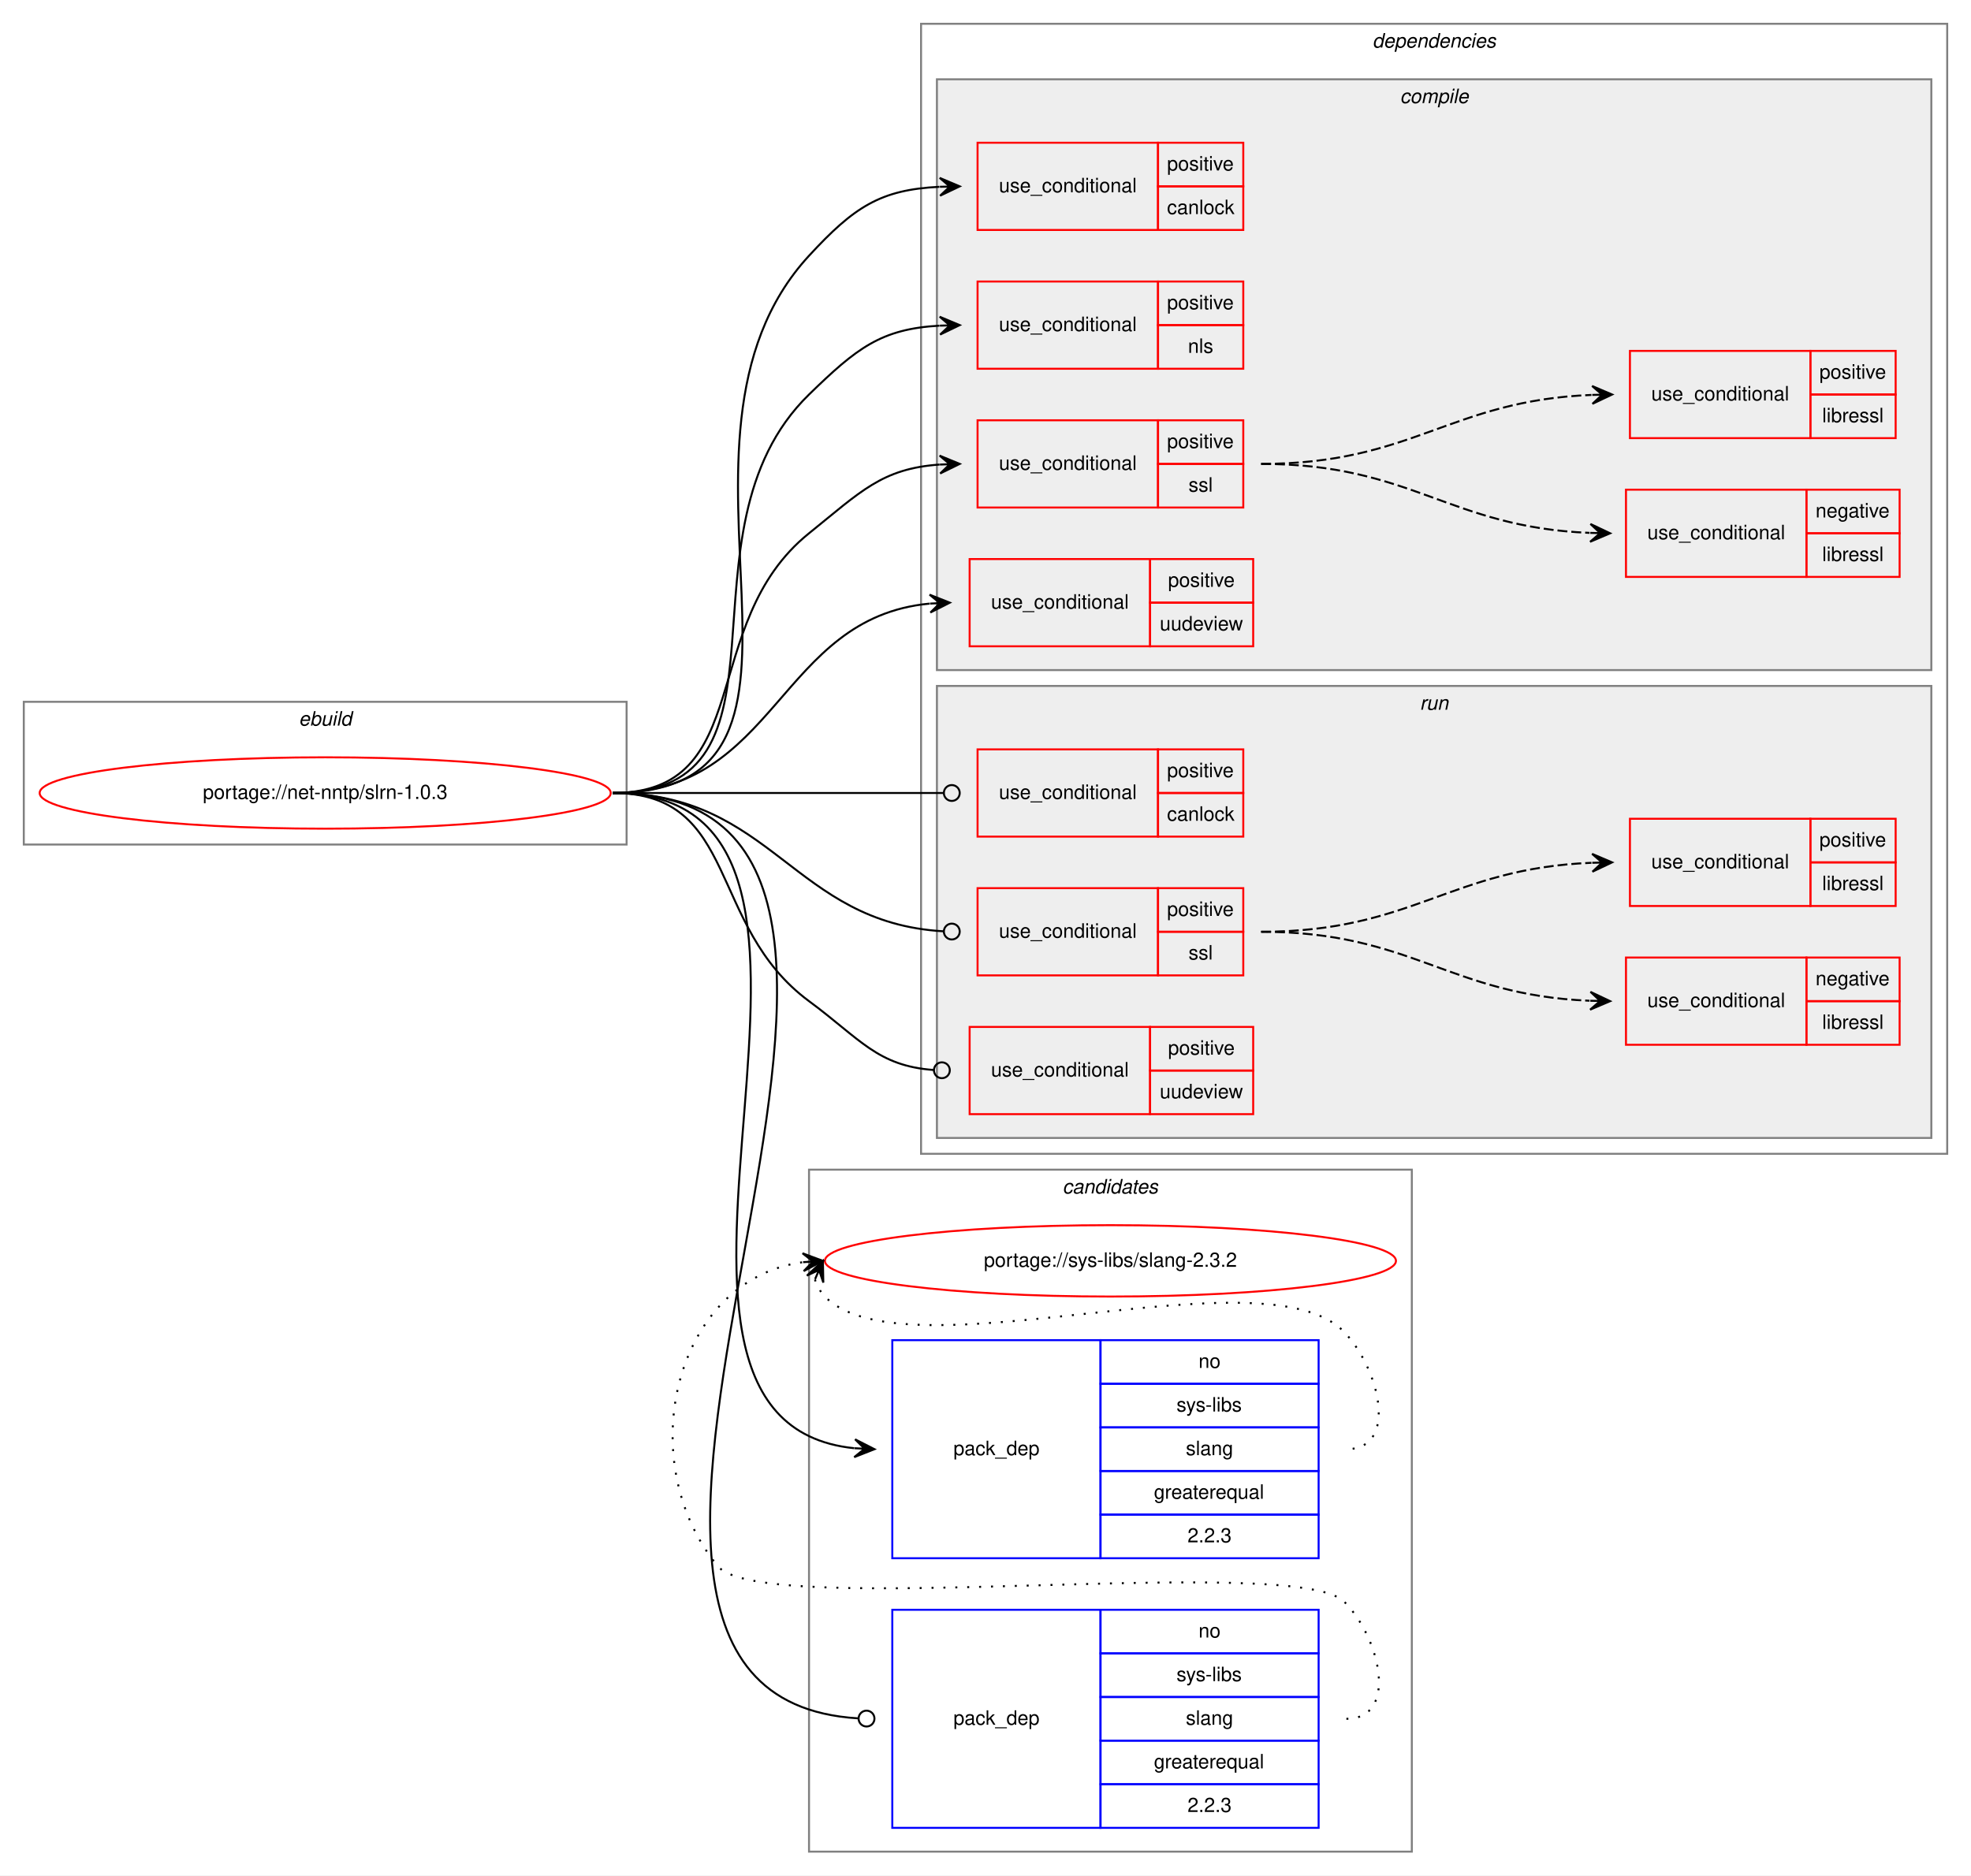
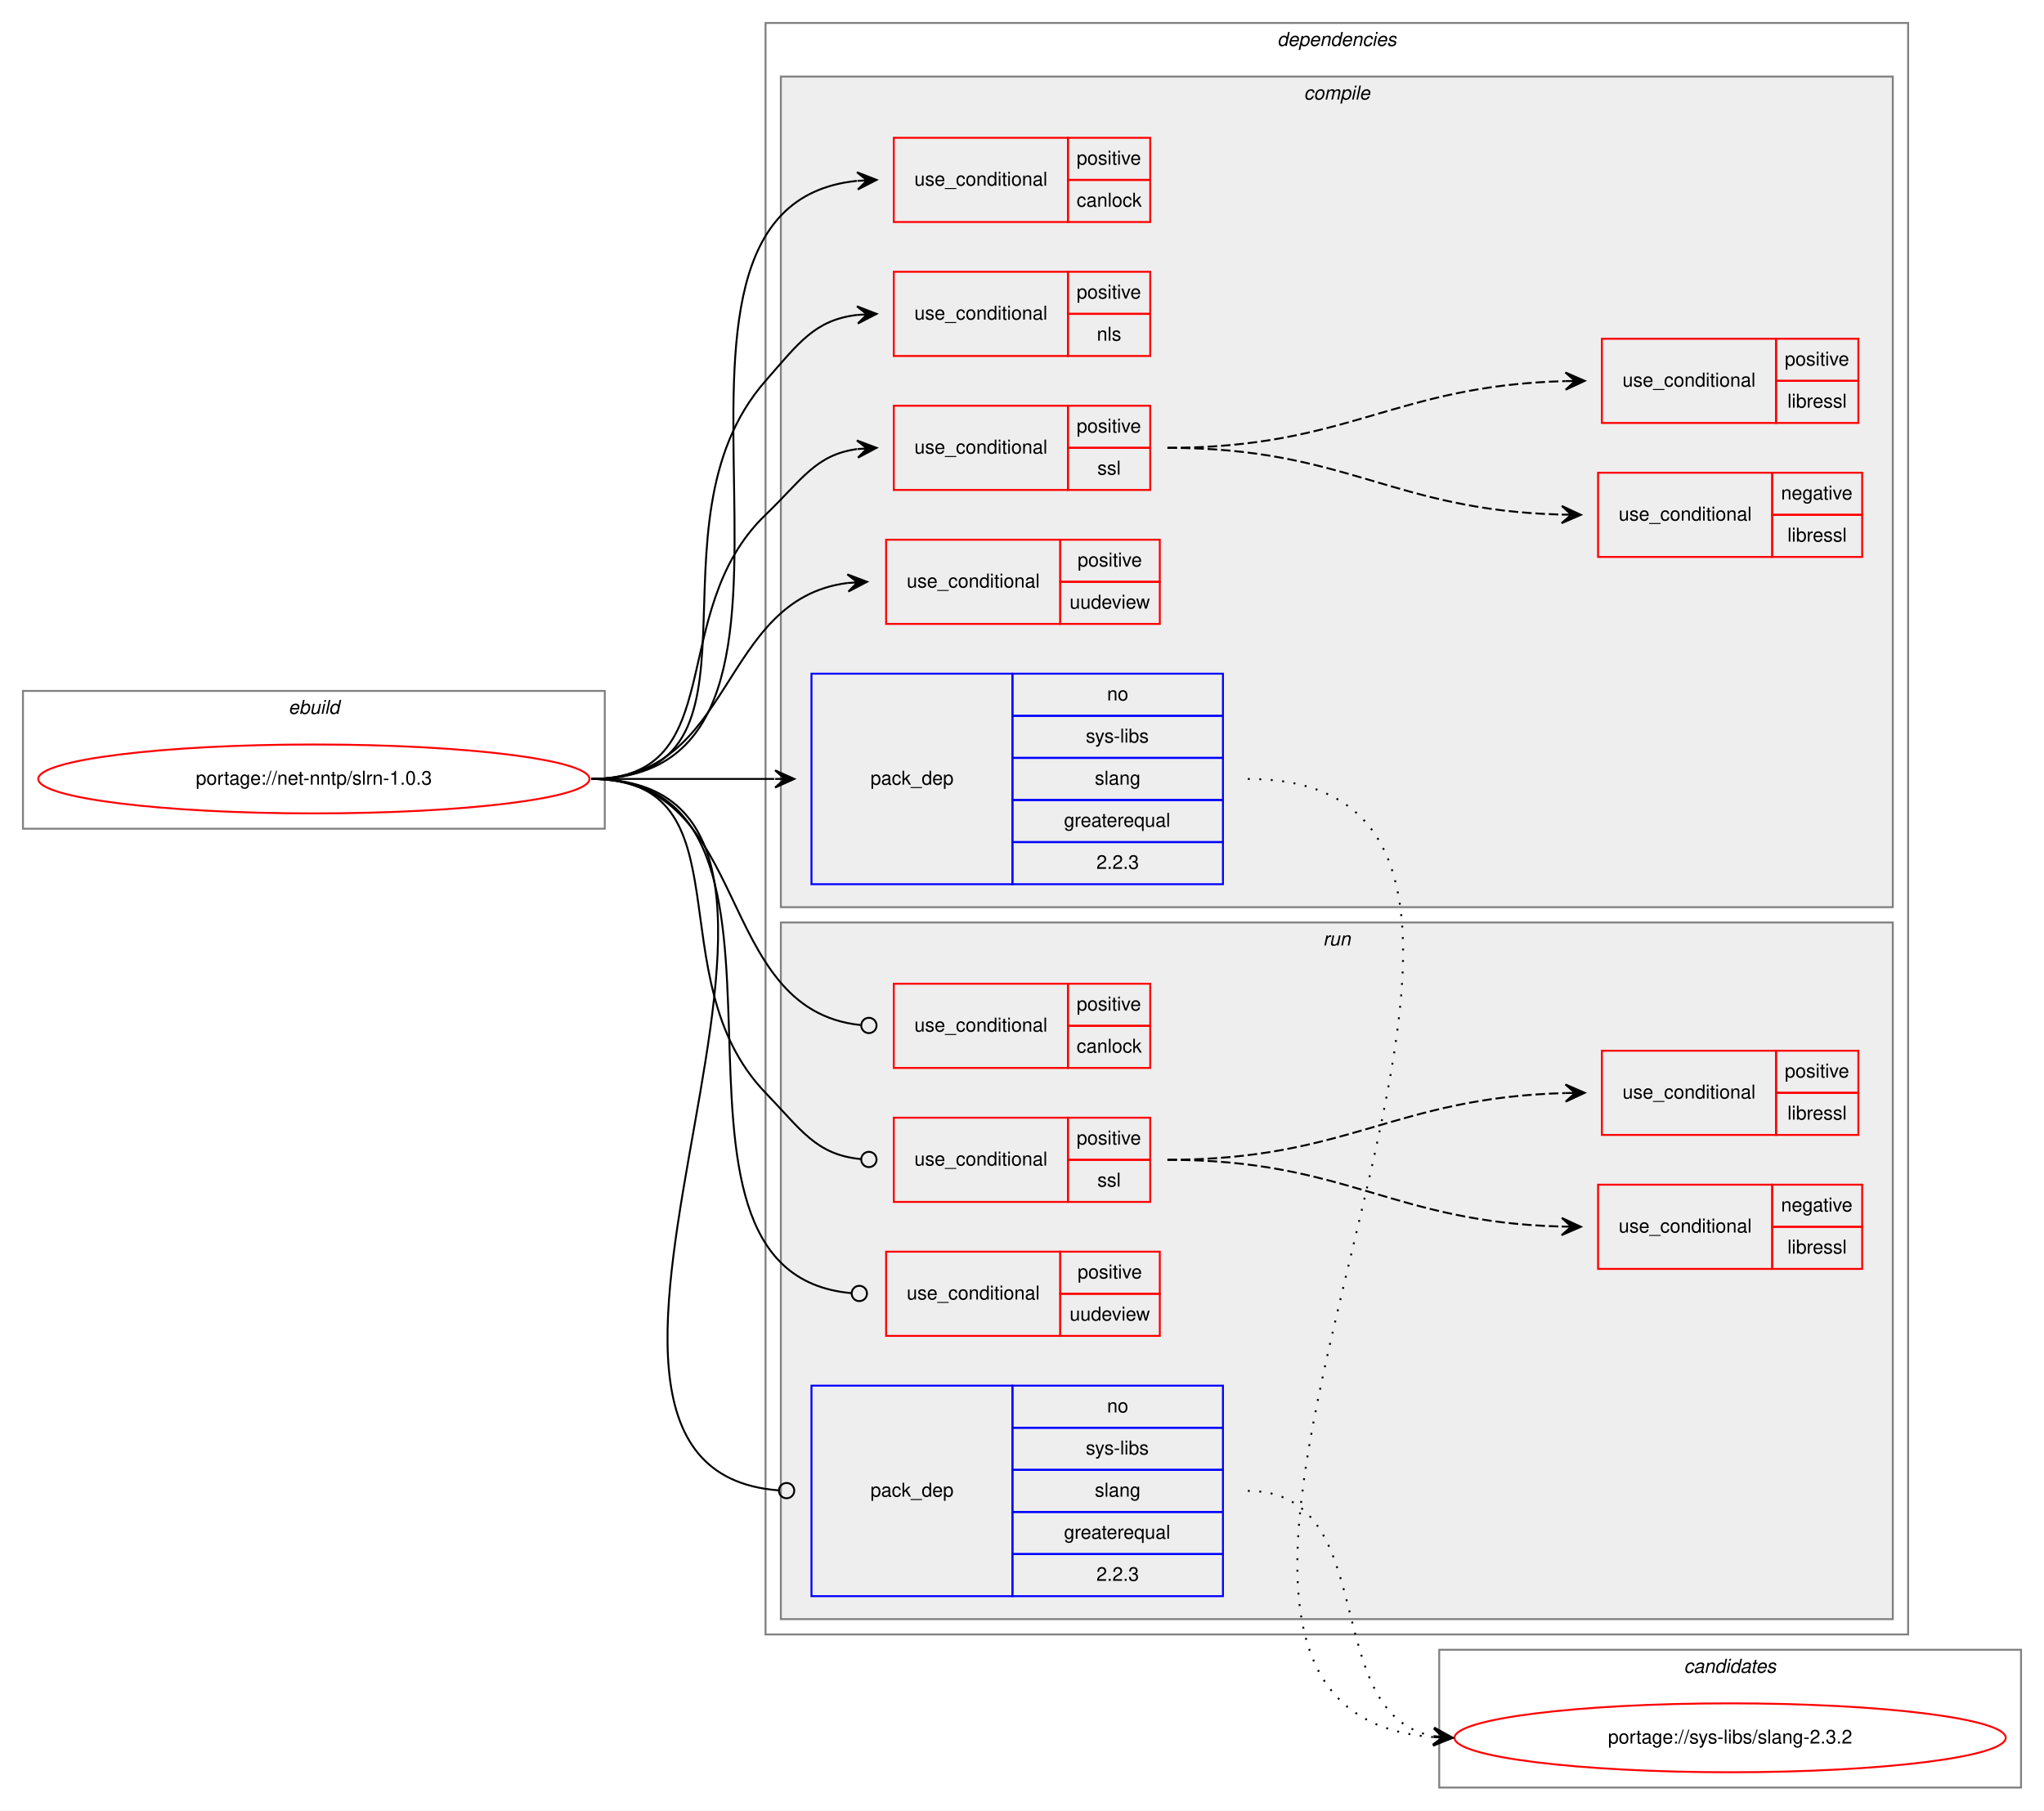
- <svg xmlns="http://www.w3.org/2000/svg" xmlns:xlink="http://www.w3.org/1999/xlink" width="994pt" height="946pt" viewBox="0.00 0.00 994.00 946.00">
+ <svg xmlns="http://www.w3.org/2000/svg" xmlns:xlink="http://www.w3.org/1999/xlink" width="1068pt" height="946pt" viewBox="0.00 0.00 1068.00 946.00">
  <g id="graph0" class="graph" transform="scale(1 1) rotate(0) translate(4 942)">
-     <polygon fill="white" stroke="transparent" points="-4,4 -4,-942 990,-942 990,4 -4,4" />
+     <polygon fill="white" stroke="transparent" points="-4,4 -4,-942 1064,-942 1064,4 -4,4" />
+     <g id="clust1" class="cluster">
+       <polygon fill="none" stroke="gray" points="8,-509 8,-581 312,-581 312,-509 8,-509" />
+       <text text-anchor="start" x="146.66" y="-569" font-family="Helvetica,sans-Serif" font-style="italic" font-size="10.00">ebuild</text>
+     </g>
+     <g id="clust2" class="cluster">
+       <polygon fill="none" stroke="gray" points="396,-88 396,-930 993,-930 993,-88 396,-88" />
+       <text text-anchor="start" x="663.38" y="-918" font-family="Helvetica,sans-Serif" font-style="italic" font-size="10.00">dependencies</text>
+     </g>
+     <g id="clust3" class="cluster">
+       <polygon fill="#eeeeee" stroke="gray" points="404,-468 404,-902 985,-902 985,-468 404,-468" />
+       <text text-anchor="start" x="677.28" y="-890" font-family="Helvetica,sans-Serif" font-style="italic" font-size="10.00">compile</text>
+     </g>
+     <g id="clust12" class="cluster">
+       <polygon fill="#eeeeee" stroke="gray" points="404,-96 404,-460 985,-460 985,-96 404,-96" />
+       <text text-anchor="start" x="687.28" y="-448" font-family="Helvetica,sans-Serif" font-style="italic" font-size="10.00">run</text>
+     </g>
    <g id="clust19" class="cluster">
-       <polygon fill="none" stroke="gray" points="404,-8 404,-352 708,-352 708,-8 404,-8" />
-       <text text-anchor="start" x="531.82" y="-340" font-family="Helvetica,sans-Serif" font-style="italic" font-size="10.00">candidates</text>
-     </g>
-     <g id="clust1" class="cluster">
-       <polygon fill="none" stroke="gray" points="8,-516 8,-588 312,-588 312,-516 8,-516" />
-       <text text-anchor="start" x="146.66" y="-576" font-family="Helvetica,sans-Serif" font-style="italic" font-size="10.00">ebuild</text>
-     </g>
-     <g id="clust2" class="cluster">
-       <polygon fill="none" stroke="gray" points="460.5,-360 460.5,-930 978,-930 978,-360 460.5,-360" />
-       <text text-anchor="start" x="688.12" y="-918" font-family="Helvetica,sans-Serif" font-style="italic" font-size="10.00">dependencies</text>
-     </g>
-     <g id="clust3" class="cluster">
-       <polygon fill="#eeeeee" stroke="gray" points="468.5,-604 468.5,-902 970,-902 970,-604 468.5,-604" />
-       <text text-anchor="start" x="702.03" y="-890" font-family="Helvetica,sans-Serif" font-style="italic" font-size="10.00">compile</text>
-     </g>
-     <g id="clust12" class="cluster">
-       <polygon fill="#eeeeee" stroke="gray" points="468.5,-368 468.5,-596 970,-596 970,-368 468.5,-368" />
-       <text text-anchor="start" x="712.03" y="-584" font-family="Helvetica,sans-Serif" font-style="italic" font-size="10.00">run</text>
+       <polygon fill="none" stroke="gray" points="748,-8 748,-80 1052,-80 1052,-8 748,-8" />
+       <text text-anchor="start" x="875.82" y="-68" font-family="Helvetica,sans-Serif" font-style="italic" font-size="10.00">candidates</text>
    </g>
    <g id="node1" class="node">
      <g id="a_node1">
        <a xlink:href="../net-nntp/slrn-1.0.3.svg" xlink:title="portage://net-nntp/slrn-1.0.3">
-           <ellipse fill="none" stroke="red" cx="160" cy="-542" rx="144" ry="18" />
-           <text text-anchor="middle" x="160" y="-539" font-family="Helvetica,sans-Serif" font-size="10.00">portage://net-nntp/slrn-1.0.3</text>
+           <ellipse fill="none" stroke="red" cx="160" cy="-535" rx="144" ry="18" />
+           <text text-anchor="middle" x="160" y="-532" font-family="Helvetica,sans-Serif" font-size="10.00">portage://net-nntp/slrn-1.0.3</text>
        </a>
      </g>
    </g>
    <g id="node2" class="node">
-       <polygon fill="none" stroke="red" points="489,-826 489,-870 580,-870 580,-826 489,-826" />
-       <text text-anchor="start" x="499.77" y="-845" font-family="Helvetica,sans-Serif" font-size="10.00">use_conditional</text>
-       <polygon fill="none" stroke="red" points="580,-848 580,-870 623,-870 623,-848 580,-848" />
-       <text text-anchor="start" x="584.55" y="-856" font-family="Helvetica,sans-Serif" font-size="10.00">positive</text>
-       <polygon fill="none" stroke="red" points="580,-826 580,-848 623,-848 623,-826 580,-826" />
-       <text text-anchor="start" x="584.55" y="-834" font-family="Helvetica,sans-Serif" font-size="10.00">canlock</text>
+       <polygon fill="none" stroke="red" points="463,-826 463,-870 554,-870 554,-826 463,-826" />
+       <text text-anchor="start" x="473.77" y="-845" font-family="Helvetica,sans-Serif" font-size="10.00">use_conditional</text>
+       <polygon fill="none" stroke="red" points="554,-848 554,-870 597,-870 597,-848 554,-848" />
+       <text text-anchor="start" x="558.55" y="-856" font-family="Helvetica,sans-Serif" font-size="10.00">positive</text>
+       <polygon fill="none" stroke="red" points="554,-826 554,-848 597,-848 597,-826 554,-826" />
+       <text text-anchor="start" x="558.55" y="-834" font-family="Helvetica,sans-Serif" font-size="10.00">canlock</text>
    </g>
    <g id="edge1" class="edge">
-       <path fill="none" stroke="black" d="M305,-542C433.23,-542 317.09,-718.72 404,-813 426.74,-837.67 440.04,-846.32 469.75,-847.77" />
-       <polygon fill="black" stroke="black" points="480,-848 469.9,-852.27 475,-847.89 470,-847.78 470,-847.78 470,-847.78 475,-847.89 470.1,-843.28 480,-848 480,-848" />
+       <path fill="none" stroke="black" d="M305,-535C455.46,-535 307.22,-833.5 443.68,-847.49" />
+       <polygon fill="black" stroke="black" points="454,-848 443.79,-852 449.01,-847.75 444.01,-847.51 444.01,-847.51 444.01,-847.51 449.01,-847.75 444.23,-843.01 454,-848 454,-848" />
    </g>
    <g id="node3" class="node">
-       <polygon fill="none" stroke="red" points="489,-756 489,-800 580,-800 580,-756 489,-756" />
-       <text text-anchor="start" x="499.77" y="-775" font-family="Helvetica,sans-Serif" font-size="10.00">use_conditional</text>
-       <polygon fill="none" stroke="red" points="580,-778 580,-800 623,-800 623,-778 580,-778" />
-       <text text-anchor="start" x="584.55" y="-786" font-family="Helvetica,sans-Serif" font-size="10.00">positive</text>
-       <polygon fill="none" stroke="red" points="580,-756 580,-778 623,-778 623,-756 580,-756" />
-       <text text-anchor="start" x="595.11" y="-764" font-family="Helvetica,sans-Serif" font-size="10.00">nls</text>
+       <polygon fill="none" stroke="red" points="463,-756 463,-800 554,-800 554,-756 463,-756" />
+       <text text-anchor="start" x="473.77" y="-775" font-family="Helvetica,sans-Serif" font-size="10.00">use_conditional</text>
+       <polygon fill="none" stroke="red" points="554,-778 554,-800 597,-800 597,-778 554,-778" />
+       <text text-anchor="start" x="558.55" y="-786" font-family="Helvetica,sans-Serif" font-size="10.00">positive</text>
+       <polygon fill="none" stroke="red" points="554,-756 554,-778 597,-778 597,-756 554,-756" />
+       <text text-anchor="start" x="569.11" y="-764" font-family="Helvetica,sans-Serif" font-size="10.00">nls</text>
    </g>
    <g id="edge2" class="edge">
-       <path fill="none" stroke="black" d="M305,-542C404.58,-542 332.67,-673.51 404,-743 428.04,-766.42 440.3,-776.07 469.78,-777.73" />
-       <polygon fill="black" stroke="black" points="480,-778 469.89,-782.24 475,-777.87 470,-777.74 470,-777.74 470,-777.74 475,-777.87 470.12,-773.24 480,-778 480,-778" />
+       <path fill="none" stroke="black" d="M305,-535C405.9,-535 329.46,-667.15 396,-743 413.45,-762.89 421.77,-774.85 443.97,-777.46" />
+       <polygon fill="black" stroke="black" points="454,-778 443.77,-781.96 449.01,-777.73 444.01,-777.46 444.01,-777.46 444.01,-777.46 449.01,-777.73 444.26,-772.97 454,-778 454,-778" />
    </g>
    <g id="node4" class="node">
-       <polygon fill="none" stroke="red" points="489,-686 489,-730 580,-730 580,-686 489,-686" />
-       <text text-anchor="start" x="499.77" y="-705" font-family="Helvetica,sans-Serif" font-size="10.00">use_conditional</text>
-       <polygon fill="none" stroke="red" points="580,-708 580,-730 623,-730 623,-708 580,-708" />
-       <text text-anchor="start" x="584.55" y="-716" font-family="Helvetica,sans-Serif" font-size="10.00">positive</text>
-       <polygon fill="none" stroke="red" points="580,-686 580,-708 623,-708 623,-686 580,-686" />
-       <text text-anchor="start" x="595.39" y="-694" font-family="Helvetica,sans-Serif" font-size="10.00">ssl</text>
+       <polygon fill="none" stroke="red" points="463,-686 463,-730 554,-730 554,-686 463,-686" />
+       <text text-anchor="start" x="473.77" y="-705" font-family="Helvetica,sans-Serif" font-size="10.00">use_conditional</text>
+       <polygon fill="none" stroke="red" points="554,-708 554,-730 597,-730 597,-708 554,-708" />
+       <text text-anchor="start" x="558.55" y="-716" font-family="Helvetica,sans-Serif" font-size="10.00">positive</text>
+       <polygon fill="none" stroke="red" points="554,-686 554,-708 597,-708 597,-686 554,-686" />
+       <text text-anchor="start" x="569.39" y="-694" font-family="Helvetica,sans-Serif" font-size="10.00">ssl</text>
    </g>
    <g id="edge5" class="edge">
-       <path fill="none" stroke="black" d="M305,-542C377.98,-542 347.14,-627.25 404,-673 430.14,-694.04 440.71,-705.61 469.84,-707.67" />
-       <polygon fill="black" stroke="black" points="480,-708 469.86,-712.17 475,-707.84 470.01,-707.67 470.01,-707.67 470.01,-707.67 475,-707.84 470.15,-703.17 480,-708 480,-708" />
+       <path fill="none" stroke="black" d="M305,-535C378.47,-535 343.02,-622.1 396,-673 415,-691.25 422.1,-704.36 443.75,-707.35" />
+       <polygon fill="black" stroke="black" points="454,-708 443.74,-711.86 449.01,-707.68 444.02,-707.37 444.02,-707.37 444.02,-707.37 449.01,-707.68 444.3,-702.88 454,-708 454,-708" />
    </g>
    <g id="node7" class="node">
-       <polygon fill="none" stroke="red" points="485,-616 485,-660 576,-660 576,-616 485,-616" />
-       <text text-anchor="start" x="495.77" y="-635" font-family="Helvetica,sans-Serif" font-size="10.00">use_conditional</text>
-       <polygon fill="none" stroke="red" points="576,-638 576,-660 628,-660 628,-638 576,-638" />
-       <text text-anchor="start" x="585.05" y="-646" font-family="Helvetica,sans-Serif" font-size="10.00">positive</text>
-       <polygon fill="none" stroke="red" points="576,-616 576,-638 628,-638 628,-616 576,-616" />
-       <text text-anchor="start" x="580.88" y="-624" font-family="Helvetica,sans-Serif" font-size="10.00">uudeview</text>
+       <polygon fill="none" stroke="red" points="459,-616 459,-660 550,-660 550,-616 459,-616" />
+       <text text-anchor="start" x="469.77" y="-635" font-family="Helvetica,sans-Serif" font-size="10.00">use_conditional</text>
+       <polygon fill="none" stroke="red" points="550,-638 550,-660 602,-660 602,-638 550,-638" />
+       <text text-anchor="start" x="559.05" y="-646" font-family="Helvetica,sans-Serif" font-size="10.00">positive</text>
+       <polygon fill="none" stroke="red" points="550,-616 550,-638 602,-638 602,-616 550,-616" />
+       <text text-anchor="start" x="554.88" y="-624" font-family="Helvetica,sans-Serif" font-size="10.00">uudeview</text>
    </g>
    <g id="edge6" class="edge">
-       <path fill="none" stroke="black" d="M305,-542C388.21,-542 388.37,-630.29 464.77,-637.53" />
-       <polygon fill="black" stroke="black" points="475,-638 464.8,-642.04 470.01,-637.77 465.01,-637.54 465.01,-637.54 465.01,-637.54 470.01,-637.77 465.22,-633.04 475,-638 475,-638" />
+       <path fill="none" stroke="black" d="M305,-535C380.15,-535 371.33,-628.95 438.94,-637.4" />
+       <polygon fill="black" stroke="black" points="449,-638 438.75,-641.89 444.01,-637.7 439.02,-637.4 439.02,-637.4 439.02,-637.4 444.01,-637.7 439.29,-632.91 449,-638 449,-638" />
    </g>
    <g id="node8" class="node">
-       <polygon fill="none" stroke="blue" points="446,-156 446,-266 551,-266 551,-156 446,-156" />
-       <text text-anchor="start" x="476.82" y="-208" font-family="Helvetica,sans-Serif" font-size="10.00">pack_dep</text>
-       <polygon fill="none" stroke="blue" points="551,-244 551,-266 661,-266 661,-244 551,-244" />
-       <text text-anchor="start" x="600.44" y="-252" font-family="Helvetica,sans-Serif" font-size="10.00">no</text>
-       <polygon fill="none" stroke="blue" points="551,-222 551,-244 661,-244 661,-222 551,-222" />
-       <text text-anchor="start" x="589.34" y="-230" font-family="Helvetica,sans-Serif" font-size="10.00">sys-libs</text>
-       <polygon fill="none" stroke="blue" points="551,-200 551,-222 661,-222 661,-200 551,-200" />
-       <text text-anchor="start" x="594.05" y="-208" font-family="Helvetica,sans-Serif" font-size="10.00">slang</text>
-       <polygon fill="none" stroke="blue" points="551,-178 551,-200 661,-200 661,-178 551,-178" />
-       <text text-anchor="start" x="577.94" y="-186" font-family="Helvetica,sans-Serif" font-size="10.00">greaterequal</text>
-       <polygon fill="none" stroke="blue" points="551,-156 551,-178 661,-178 661,-156 551,-156" />
-       <text text-anchor="start" x="594.88" y="-164" font-family="Helvetica,sans-Serif" font-size="10.00">2.2.3</text>
+       <polygon fill="none" stroke="blue" points="420,-480 420,-590 525,-590 525,-480 420,-480" />
+       <text text-anchor="start" x="450.82" y="-532" font-family="Helvetica,sans-Serif" font-size="10.00">pack_dep</text>
+       <polygon fill="none" stroke="blue" points="525,-568 525,-590 635,-590 635,-568 525,-568" />
+       <text text-anchor="start" x="574.44" y="-576" font-family="Helvetica,sans-Serif" font-size="10.00">no</text>
+       <polygon fill="none" stroke="blue" points="525,-546 525,-568 635,-568 635,-546 525,-546" />
+       <text text-anchor="start" x="563.34" y="-554" font-family="Helvetica,sans-Serif" font-size="10.00">sys-libs</text>
+       <polygon fill="none" stroke="blue" points="525,-524 525,-546 635,-546 635,-524 525,-524" />
+       <text text-anchor="start" x="568.05" y="-532" font-family="Helvetica,sans-Serif" font-size="10.00">slang</text>
+       <polygon fill="none" stroke="blue" points="525,-502 525,-524 635,-524 635,-502 525,-502" />
+       <text text-anchor="start" x="551.94" y="-510" font-family="Helvetica,sans-Serif" font-size="10.00">greaterequal</text>
+       <polygon fill="none" stroke="blue" points="525,-480 525,-502 635,-502 635,-480 525,-480" />
+       <text text-anchor="start" x="568.88" y="-488" font-family="Helvetica,sans-Serif" font-size="10.00">2.2.3</text>
    </g>
    <g id="edge7" class="edge">
-       <path fill="none" stroke="black" d="M305,-542C459.82,-542 286.75,-225.7 426.84,-211.49" />
-       <polygon fill="black" stroke="black" points="437,-211 427.23,-215.98 432.01,-211.24 427.01,-211.49 427.01,-211.49 427.01,-211.49 432.01,-211.24 426.79,-206.99 437,-211 437,-211" />
+       <path fill="none" stroke="black" d="M305,-535C348.43,-535 361.83,-535 400.57,-535" />
+       <polygon fill="black" stroke="black" points="411,-535 401,-539.5 406,-535 401,-535 401,-535 401,-535 406,-535 401,-530.5 411,-535 411,-535" />
    </g>
    <g id="node9" class="node">
-       <polygon fill="none" stroke="red" points="489,-520 489,-564 580,-564 580,-520 489,-520" />
-       <text text-anchor="start" x="499.77" y="-539" font-family="Helvetica,sans-Serif" font-size="10.00">use_conditional</text>
-       <polygon fill="none" stroke="red" points="580,-542 580,-564 623,-564 623,-542 580,-542" />
-       <text text-anchor="start" x="584.55" y="-550" font-family="Helvetica,sans-Serif" font-size="10.00">positive</text>
-       <polygon fill="none" stroke="red" points="580,-520 580,-542 623,-542 623,-520 580,-520" />
-       <text text-anchor="start" x="584.55" y="-528" font-family="Helvetica,sans-Serif" font-size="10.00">canlock</text>
+       <polygon fill="none" stroke="red" points="463,-384 463,-428 554,-428 554,-384 463,-384" />
+       <text text-anchor="start" x="473.77" y="-403" font-family="Helvetica,sans-Serif" font-size="10.00">use_conditional</text>
+       <polygon fill="none" stroke="red" points="554,-406 554,-428 597,-428 597,-406 554,-406" />
+       <text text-anchor="start" x="558.55" y="-414" font-family="Helvetica,sans-Serif" font-size="10.00">positive</text>
+       <polygon fill="none" stroke="red" points="554,-384 554,-406 597,-406 597,-384 554,-384" />
+       <text text-anchor="start" x="558.55" y="-392" font-family="Helvetica,sans-Serif" font-size="10.00">canlock</text>
    </g>
    <g id="edge8" class="edge">
-       <path fill="none" stroke="black" d="M305,-542C379.89,-542 400.7,-542 471.58,-542" />
-       <ellipse fill="none" stroke="black" cx="476" cy="-542" rx="4" ry="4" />
+       <path fill="none" stroke="black" d="M305,-535C389.68,-535 368.02,-414.42 445.64,-406.42" />
+       <ellipse fill="none" stroke="black" cx="450" cy="-406.2" rx="4" ry="4" />
    </g>
    <g id="node10" class="node">
-       <polygon fill="none" stroke="red" points="489,-450 489,-494 580,-494 580,-450 489,-450" />
-       <text text-anchor="start" x="499.77" y="-469" font-family="Helvetica,sans-Serif" font-size="10.00">use_conditional</text>
-       <polygon fill="none" stroke="red" points="580,-472 580,-494 623,-494 623,-472 580,-472" />
-       <text text-anchor="start" x="584.55" y="-480" font-family="Helvetica,sans-Serif" font-size="10.00">positive</text>
-       <polygon fill="none" stroke="red" points="580,-450 580,-472 623,-472 623,-450 580,-450" />
-       <text text-anchor="start" x="595.39" y="-458" font-family="Helvetica,sans-Serif" font-size="10.00">ssl</text>
+       <polygon fill="none" stroke="red" points="463,-314 463,-358 554,-358 554,-314 463,-314" />
+       <text text-anchor="start" x="473.77" y="-333" font-family="Helvetica,sans-Serif" font-size="10.00">use_conditional</text>
+       <polygon fill="none" stroke="red" points="554,-336 554,-358 597,-358 597,-336 554,-336" />
+       <text text-anchor="start" x="558.55" y="-344" font-family="Helvetica,sans-Serif" font-size="10.00">positive</text>
+       <polygon fill="none" stroke="red" points="554,-314 554,-336 597,-336 597,-314 554,-314" />
+       <text text-anchor="start" x="569.39" y="-322" font-family="Helvetica,sans-Serif" font-size="10.00">ssl</text>
    </g>
    <g id="edge11" class="edge">
-       <path fill="none" stroke="black" d="M305,-542C385.99,-542 395.65,-476.57 471.9,-472.23" />
-       <ellipse fill="none" stroke="black" cx="476" cy="-472.11" rx="4" ry="4" />
+       <path fill="none" stroke="black" d="M305,-535C388.36,-535 338.14,-431.01 396,-371 414.86,-351.44 422.39,-338.68 445.81,-336.38" />
+       <ellipse fill="none" stroke="black" cx="450" cy="-336.18" rx="4" ry="4" />
    </g>
    <g id="node13" class="node">
-       <polygon fill="none" stroke="red" points="485,-380 485,-424 576,-424 576,-380 485,-380" />
-       <text text-anchor="start" x="495.77" y="-399" font-family="Helvetica,sans-Serif" font-size="10.00">use_conditional</text>
-       <polygon fill="none" stroke="red" points="576,-402 576,-424 628,-424 628,-402 576,-402" />
-       <text text-anchor="start" x="585.05" y="-410" font-family="Helvetica,sans-Serif" font-size="10.00">positive</text>
-       <polygon fill="none" stroke="red" points="576,-380 576,-402 628,-402 628,-380 576,-380" />
-       <text text-anchor="start" x="580.88" y="-388" font-family="Helvetica,sans-Serif" font-size="10.00">uudeview</text>
+       <polygon fill="none" stroke="red" points="459,-244 459,-288 550,-288 550,-244 459,-244" />
+       <text text-anchor="start" x="469.77" y="-263" font-family="Helvetica,sans-Serif" font-size="10.00">use_conditional</text>
+       <polygon fill="none" stroke="red" points="550,-266 550,-288 602,-288 602,-266 550,-266" />
+       <text text-anchor="start" x="559.05" y="-274" font-family="Helvetica,sans-Serif" font-size="10.00">positive</text>
+       <polygon fill="none" stroke="red" points="550,-244 550,-266 602,-266 602,-244 550,-244" />
+       <text text-anchor="start" x="554.88" y="-252" font-family="Helvetica,sans-Serif" font-size="10.00">uudeview</text>
    </g>
    <g id="edge12" class="edge">
-       <path fill="none" stroke="black" d="M305,-542C369.14,-542 352.42,-475.12 404,-437 429.97,-417.81 438.44,-404.36 466.87,-402.28" />
-       <ellipse fill="none" stroke="black" cx="471" cy="-402.14" rx="4" ry="4" />
+       <path fill="none" stroke="black" d="M305,-535C437.83,-535 318.5,-276.92 440.98,-266.33" />
+       <ellipse fill="none" stroke="black" cx="445" cy="-266.17" rx="4" ry="4" />
    </g>
    <g id="node14" class="node">
-       <polygon fill="none" stroke="blue" points="446,-20 446,-130 551,-130 551,-20 446,-20" />
-       <text text-anchor="start" x="476.82" y="-72" font-family="Helvetica,sans-Serif" font-size="10.00">pack_dep</text>
-       <polygon fill="none" stroke="blue" points="551,-108 551,-130 661,-130 661,-108 551,-108" />
-       <text text-anchor="start" x="600.44" y="-116" font-family="Helvetica,sans-Serif" font-size="10.00">no</text>
-       <polygon fill="none" stroke="blue" points="551,-86 551,-108 661,-108 661,-86 551,-86" />
-       <text text-anchor="start" x="589.34" y="-94" font-family="Helvetica,sans-Serif" font-size="10.00">sys-libs</text>
-       <polygon fill="none" stroke="blue" points="551,-64 551,-86 661,-86 661,-64 551,-64" />
-       <text text-anchor="start" x="594.05" y="-72" font-family="Helvetica,sans-Serif" font-size="10.00">slang</text>
-       <polygon fill="none" stroke="blue" points="551,-42 551,-64 661,-64 661,-42 551,-42" />
-       <text text-anchor="start" x="577.94" y="-50" font-family="Helvetica,sans-Serif" font-size="10.00">greaterequal</text>
-       <polygon fill="none" stroke="blue" points="551,-20 551,-42 661,-42 661,-20 551,-20" />
-       <text text-anchor="start" x="594.88" y="-28" font-family="Helvetica,sans-Serif" font-size="10.00">2.2.3</text>
+       <polygon fill="none" stroke="blue" points="420,-108 420,-218 525,-218 525,-108 420,-108" />
+       <text text-anchor="start" x="450.82" y="-160" font-family="Helvetica,sans-Serif" font-size="10.00">pack_dep</text>
+       <polygon fill="none" stroke="blue" points="525,-196 525,-218 635,-218 635,-196 525,-196" />
+       <text text-anchor="start" x="574.44" y="-204" font-family="Helvetica,sans-Serif" font-size="10.00">no</text>
+       <polygon fill="none" stroke="blue" points="525,-174 525,-196 635,-196 635,-174 525,-174" />
+       <text text-anchor="start" x="563.34" y="-182" font-family="Helvetica,sans-Serif" font-size="10.00">sys-libs</text>
+       <polygon fill="none" stroke="blue" points="525,-152 525,-174 635,-174 635,-152 525,-152" />
+       <text text-anchor="start" x="568.05" y="-160" font-family="Helvetica,sans-Serif" font-size="10.00">slang</text>
+       <polygon fill="none" stroke="blue" points="525,-130 525,-152 635,-152 635,-130 525,-130" />
+       <text text-anchor="start" x="551.94" y="-138" font-family="Helvetica,sans-Serif" font-size="10.00">greaterequal</text>
+       <polygon fill="none" stroke="blue" points="525,-108 525,-130 635,-130 635,-108 525,-108" />
+       <text text-anchor="start" x="568.88" y="-116" font-family="Helvetica,sans-Serif" font-size="10.00">2.2.3</text>
    </g>
    <g id="edge13" class="edge">
-       <path fill="none" stroke="black" d="M305,-542C517.84,-542 229.12,-87.23 428.74,-75.24" />
-       <ellipse fill="none" stroke="black" cx="433" cy="-75.12" rx="4" ry="4" />
+       <path fill="none" stroke="black" d="M305,-535C474.06,-535 246.87,-175.25 402.77,-163.3" />
+       <ellipse fill="none" stroke="black" cx="407" cy="-163.15" rx="4" ry="4" />
    </g>
    <g id="node5" class="node">
-       <polygon fill="none" stroke="red" points="816,-651 816,-695 907,-695 907,-651 816,-651" />
-       <text text-anchor="start" x="826.77" y="-670" font-family="Helvetica,sans-Serif" font-size="10.00">use_conditional</text>
-       <polygon fill="none" stroke="red" points="907,-673 907,-695 954,-695 954,-673 907,-673" />
-       <text text-anchor="start" x="911.6" y="-681" font-family="Helvetica,sans-Serif" font-size="10.00">negative</text>
-       <polygon fill="none" stroke="red" points="907,-651 907,-673 954,-673 954,-651 907,-651" />
-       <text text-anchor="start" x="914.95" y="-659" font-family="Helvetica,sans-Serif" font-size="10.00">libressl</text>
+       <polygon fill="none" stroke="red" points="831,-651 831,-695 922,-695 922,-651 831,-651" />
+       <text text-anchor="start" x="841.77" y="-670" font-family="Helvetica,sans-Serif" font-size="10.00">use_conditional</text>
+       <polygon fill="none" stroke="red" points="922,-673 922,-695 969,-695 969,-673 922,-673" />
+       <text text-anchor="start" x="926.6" y="-681" font-family="Helvetica,sans-Serif" font-size="10.00">negative</text>
+       <polygon fill="none" stroke="red" points="922,-651 922,-673 969,-673 969,-651 922,-651" />
+       <text text-anchor="start" x="929.95" y="-659" font-family="Helvetica,sans-Serif" font-size="10.00">libressl</text>
    </g>
    <g id="edge3" class="edge">
-       <path fill="none" stroke="black" stroke-dasharray="5,2" d="M632,-708C708.17,-708 726.64,-676.07 797.62,-673.21" />
-       <polygon fill="black" stroke="black" points="808,-673 798.09,-677.7 803,-673.1 798,-673.2 798,-673.2 798,-673.2 803,-673.1 797.91,-668.7 808,-673 808,-673" />
+       <path fill="none" stroke="black" stroke-dasharray="5,2" d="M606,-708C699.74,-708 723.1,-675.48 811.75,-673.13" />
+       <polygon fill="black" stroke="black" points="822,-673 812.06,-677.63 817,-673.07 812,-673.13 812,-673.13 812,-673.13 817,-673.07 811.94,-668.63 822,-673 822,-673" />
    </g>
    <g id="node6" class="node">
-       <polygon fill="none" stroke="red" points="818,-721 818,-765 909,-765 909,-721 818,-721" />
-       <text text-anchor="start" x="828.77" y="-740" font-family="Helvetica,sans-Serif" font-size="10.00">use_conditional</text>
-       <polygon fill="none" stroke="red" points="909,-743 909,-765 952,-765 952,-743 909,-743" />
-       <text text-anchor="start" x="913.55" y="-751" font-family="Helvetica,sans-Serif" font-size="10.00">positive</text>
-       <polygon fill="none" stroke="red" points="909,-721 909,-743 952,-743 952,-721 909,-721" />
-       <text text-anchor="start" x="914.95" y="-729" font-family="Helvetica,sans-Serif" font-size="10.00">libressl</text>
+       <polygon fill="none" stroke="red" points="833,-721 833,-765 924,-765 924,-721 833,-721" />
+       <text text-anchor="start" x="843.77" y="-740" font-family="Helvetica,sans-Serif" font-size="10.00">use_conditional</text>
+       <polygon fill="none" stroke="red" points="924,-743 924,-765 967,-765 967,-743 924,-743" />
+       <text text-anchor="start" x="928.55" y="-751" font-family="Helvetica,sans-Serif" font-size="10.00">positive</text>
+       <polygon fill="none" stroke="red" points="924,-721 924,-743 967,-743 967,-721 924,-721" />
+       <text text-anchor="start" x="929.95" y="-729" font-family="Helvetica,sans-Serif" font-size="10.00">libressl</text>
    </g>
    <g id="edge4" class="edge">
-       <path fill="none" stroke="black" stroke-dasharray="5,2" d="M632,-708C708.59,-708 727.19,-739.93 798.57,-742.79" />
-       <polygon fill="black" stroke="black" points="809,-743 798.91,-747.3 804,-742.9 799,-742.8 799,-742.8 799,-742.8 804,-742.9 799.09,-738.3 809,-743 809,-743" />
+       <path fill="none" stroke="black" stroke-dasharray="5,2" d="M606,-708C700.68,-708 724.25,-740.58 813.93,-742.87" />
+       <polygon fill="black" stroke="black" points="824,-743 813.94,-747.37 819,-742.94 814,-742.87 814,-742.87 814,-742.87 819,-742.94 814.06,-738.37 824,-743 824,-743" />
    </g>
    <g id="node15" class="node">
      <g id="a_node15">
        <a xlink:href="../sys-libs/slang-2.3.2.svg" xlink:title="portage://sys-libs/slang-2.3.2">
-           <ellipse fill="none" stroke="red" cx="556" cy="-306" rx="144" ry="18" />
-           <text text-anchor="middle" x="556" y="-303" font-family="Helvetica,sans-Serif" font-size="10.00">portage://sys-libs/slang-2.3.2</text>
+           <ellipse fill="none" stroke="red" cx="900" cy="-34" rx="144" ry="18" />
+           <text text-anchor="middle" x="900" y="-31" font-family="Helvetica,sans-Serif" font-size="10.00">portage://sys-libs/slang-2.3.2</text>
        </a>
      </g>
    </g>
    <g id="edge14" class="edge">
-       <path fill="none" stroke="black" stroke-dasharray="1,5" d="M406.98,-296.58C407.95,-293.46 409.8,-290.23 412,-288 453,-246.46 633.81,-312.32 674,-270 692.06,-250.98 701.23,-211 675,-211" />
-       <polygon fill="black" stroke="black" points="411,-306 402.94,-298.57 409.04,-301.4 407.07,-296.8 407.07,-296.8 407.07,-296.8 409.04,-301.4 411.21,-295.04 411,-306 411,-306" />
+       <path fill="none" stroke="black" stroke-dasharray="1,5" d="M648,-535C872.13,-535 538.06,-49.53 744.74,-34.36" />
+       <polygon fill="black" stroke="black" points="755,-34 745.17,-38.85 750,-34.18 745.01,-34.35 745.01,-34.35 745.01,-34.35 750,-34.18 744.85,-29.86 755,-34 755,-34" />
    </g>
    <g id="node11" class="node">
-       <polygon fill="none" stroke="red" points="816,-415 816,-459 907,-459 907,-415 816,-415" />
-       <text text-anchor="start" x="826.77" y="-434" font-family="Helvetica,sans-Serif" font-size="10.00">use_conditional</text>
-       <polygon fill="none" stroke="red" points="907,-437 907,-459 954,-459 954,-437 907,-437" />
-       <text text-anchor="start" x="911.6" y="-445" font-family="Helvetica,sans-Serif" font-size="10.00">negative</text>
-       <polygon fill="none" stroke="red" points="907,-415 907,-437 954,-437 954,-415 907,-415" />
-       <text text-anchor="start" x="914.95" y="-423" font-family="Helvetica,sans-Serif" font-size="10.00">libressl</text>
+       <polygon fill="none" stroke="red" points="831,-279 831,-323 922,-323 922,-279 831,-279" />
+       <text text-anchor="start" x="841.77" y="-298" font-family="Helvetica,sans-Serif" font-size="10.00">use_conditional</text>
+       <polygon fill="none" stroke="red" points="922,-301 922,-323 969,-323 969,-301 922,-301" />
+       <text text-anchor="start" x="926.6" y="-309" font-family="Helvetica,sans-Serif" font-size="10.00">negative</text>
+       <polygon fill="none" stroke="red" points="922,-279 922,-301 969,-301 969,-279 922,-279" />
+       <text text-anchor="start" x="929.95" y="-287" font-family="Helvetica,sans-Serif" font-size="10.00">libressl</text>
    </g>
    <g id="edge9" class="edge">
-       <path fill="none" stroke="black" stroke-dasharray="5,2" d="M632,-472C708.17,-472 726.64,-440.07 797.62,-437.21" />
-       <polygon fill="black" stroke="black" points="808,-437 798.09,-441.7 803,-437.1 798,-437.2 798,-437.2 798,-437.2 803,-437.1 797.91,-432.7 808,-437 808,-437" />
+       <path fill="none" stroke="black" stroke-dasharray="5,2" d="M606,-336C699.74,-336 723.1,-303.48 811.75,-301.13" />
+       <polygon fill="black" stroke="black" points="822,-301 812.06,-305.63 817,-301.07 812,-301.13 812,-301.13 812,-301.13 817,-301.07 811.94,-296.63 822,-301 822,-301" />
    </g>
    <g id="node12" class="node">
-       <polygon fill="none" stroke="red" points="818,-485 818,-529 909,-529 909,-485 818,-485" />
-       <text text-anchor="start" x="828.77" y="-504" font-family="Helvetica,sans-Serif" font-size="10.00">use_conditional</text>
-       <polygon fill="none" stroke="red" points="909,-507 909,-529 952,-529 952,-507 909,-507" />
-       <text text-anchor="start" x="913.55" y="-515" font-family="Helvetica,sans-Serif" font-size="10.00">positive</text>
-       <polygon fill="none" stroke="red" points="909,-485 909,-507 952,-507 952,-485 909,-485" />
-       <text text-anchor="start" x="914.95" y="-493" font-family="Helvetica,sans-Serif" font-size="10.00">libressl</text>
+       <polygon fill="none" stroke="red" points="833,-349 833,-393 924,-393 924,-349 833,-349" />
+       <text text-anchor="start" x="843.77" y="-368" font-family="Helvetica,sans-Serif" font-size="10.00">use_conditional</text>
+       <polygon fill="none" stroke="red" points="924,-371 924,-393 967,-393 967,-371 924,-371" />
+       <text text-anchor="start" x="928.55" y="-379" font-family="Helvetica,sans-Serif" font-size="10.00">positive</text>
+       <polygon fill="none" stroke="red" points="924,-349 924,-371 967,-371 967,-349 924,-349" />
+       <text text-anchor="start" x="929.95" y="-357" font-family="Helvetica,sans-Serif" font-size="10.00">libressl</text>
    </g>
    <g id="edge10" class="edge">
-       <path fill="none" stroke="black" stroke-dasharray="5,2" d="M632,-472C708.59,-472 727.19,-503.93 798.57,-506.79" />
-       <polygon fill="black" stroke="black" points="809,-507 798.91,-511.3 804,-506.9 799,-506.8 799,-506.8 799,-506.8 804,-506.9 799.09,-502.3 809,-507 809,-507" />
+       <path fill="none" stroke="black" stroke-dasharray="5,2" d="M606,-336C700.68,-336 724.25,-368.58 813.93,-370.87" />
+       <polygon fill="black" stroke="black" points="824,-371 813.94,-375.37 819,-370.94 814,-370.87 814,-370.87 814,-370.87 819,-370.94 814.06,-366.37 824,-371 824,-371" />
    </g>
    <g id="edge15" class="edge">
-       <path fill="none" stroke="black" stroke-dasharray="1,5" d="M675,-75C701.23,-75 692.39,-115.3 674,-134 649.34,-159.07 380.35,-124.85 358,-152 314.24,-205.15 336.19,-296.52 400.73,-305.31" />
-       <polygon fill="black" stroke="black" points="411,-306 400.72,-309.82 406.01,-305.67 401.02,-305.33 401.02,-305.33 401.02,-305.33 406.01,-305.67 401.32,-300.84 411,-306 411,-306" />
+       <path fill="none" stroke="black" stroke-dasharray="1,5" d="M648,-163C718.85,-163 684.33,-46.29 744.89,-34.89" />
+       <polygon fill="black" stroke="black" points="755,-34 745.43,-39.36 750.02,-34.44 745.04,-34.88 745.04,-34.88 745.04,-34.88 750.02,-34.44 744.64,-30.4 755,-34 755,-34" />
    </g>
  </g>
</svg>
